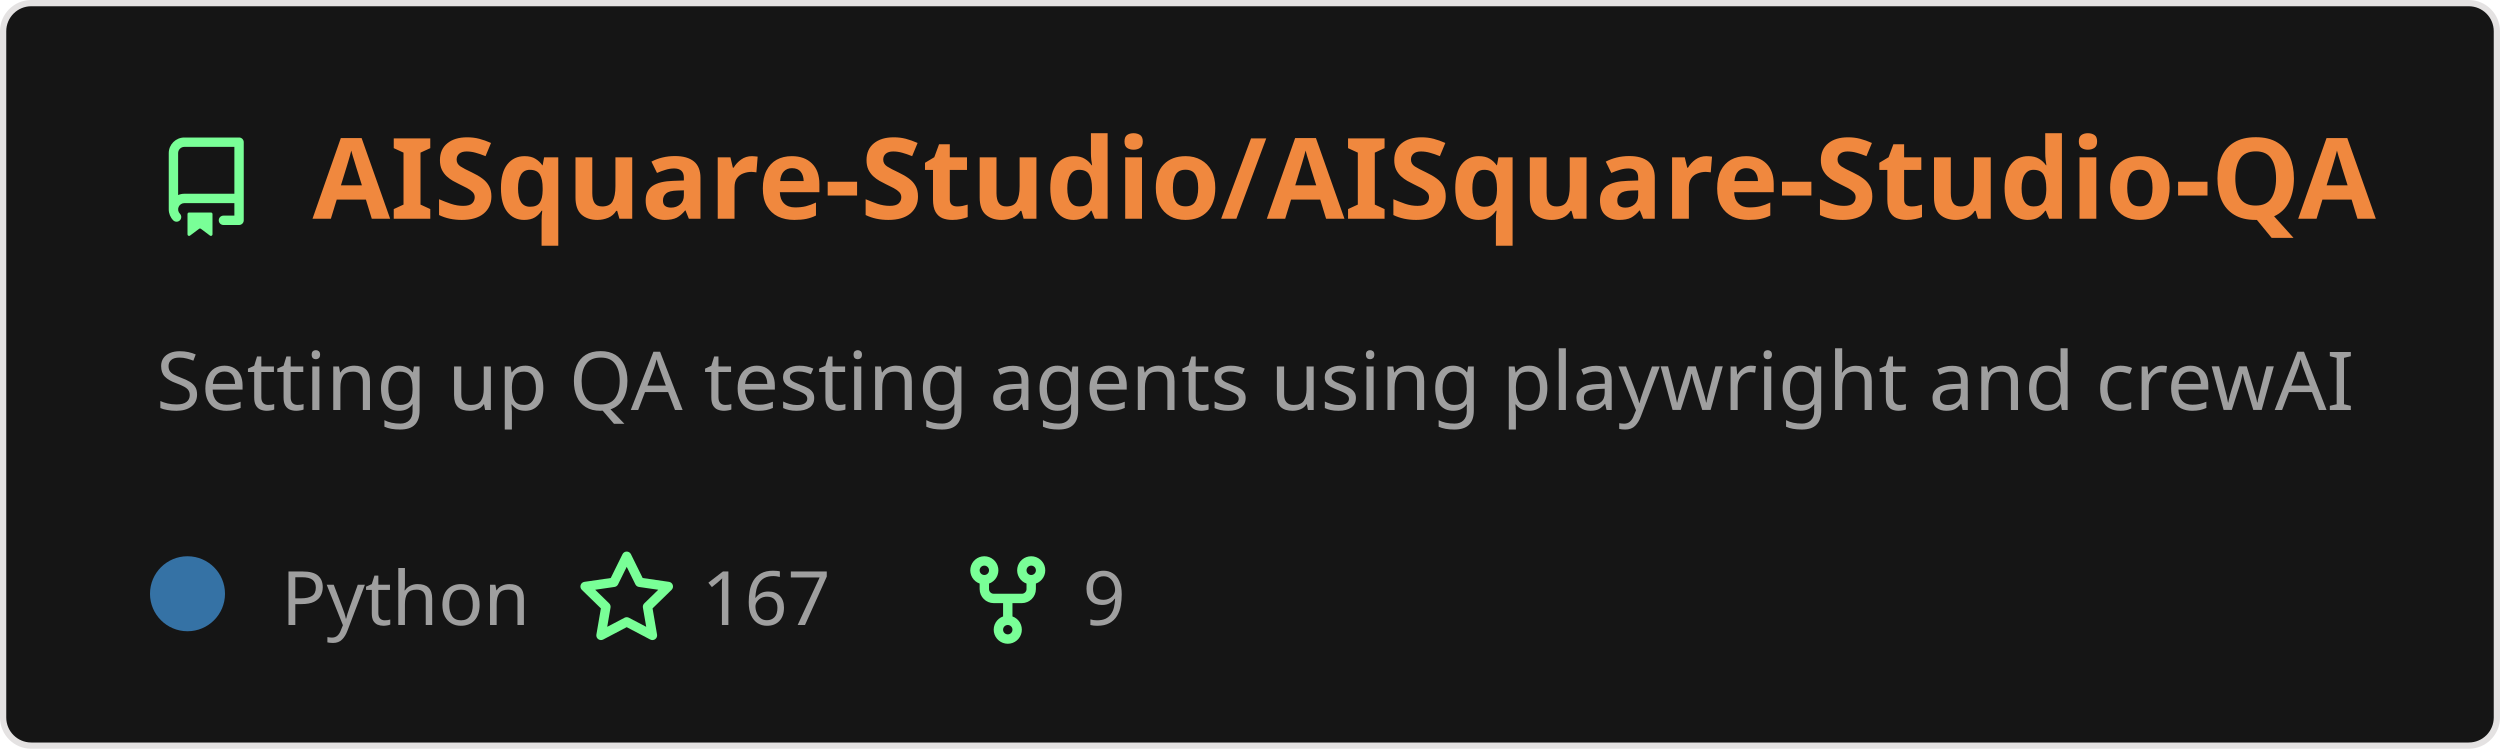
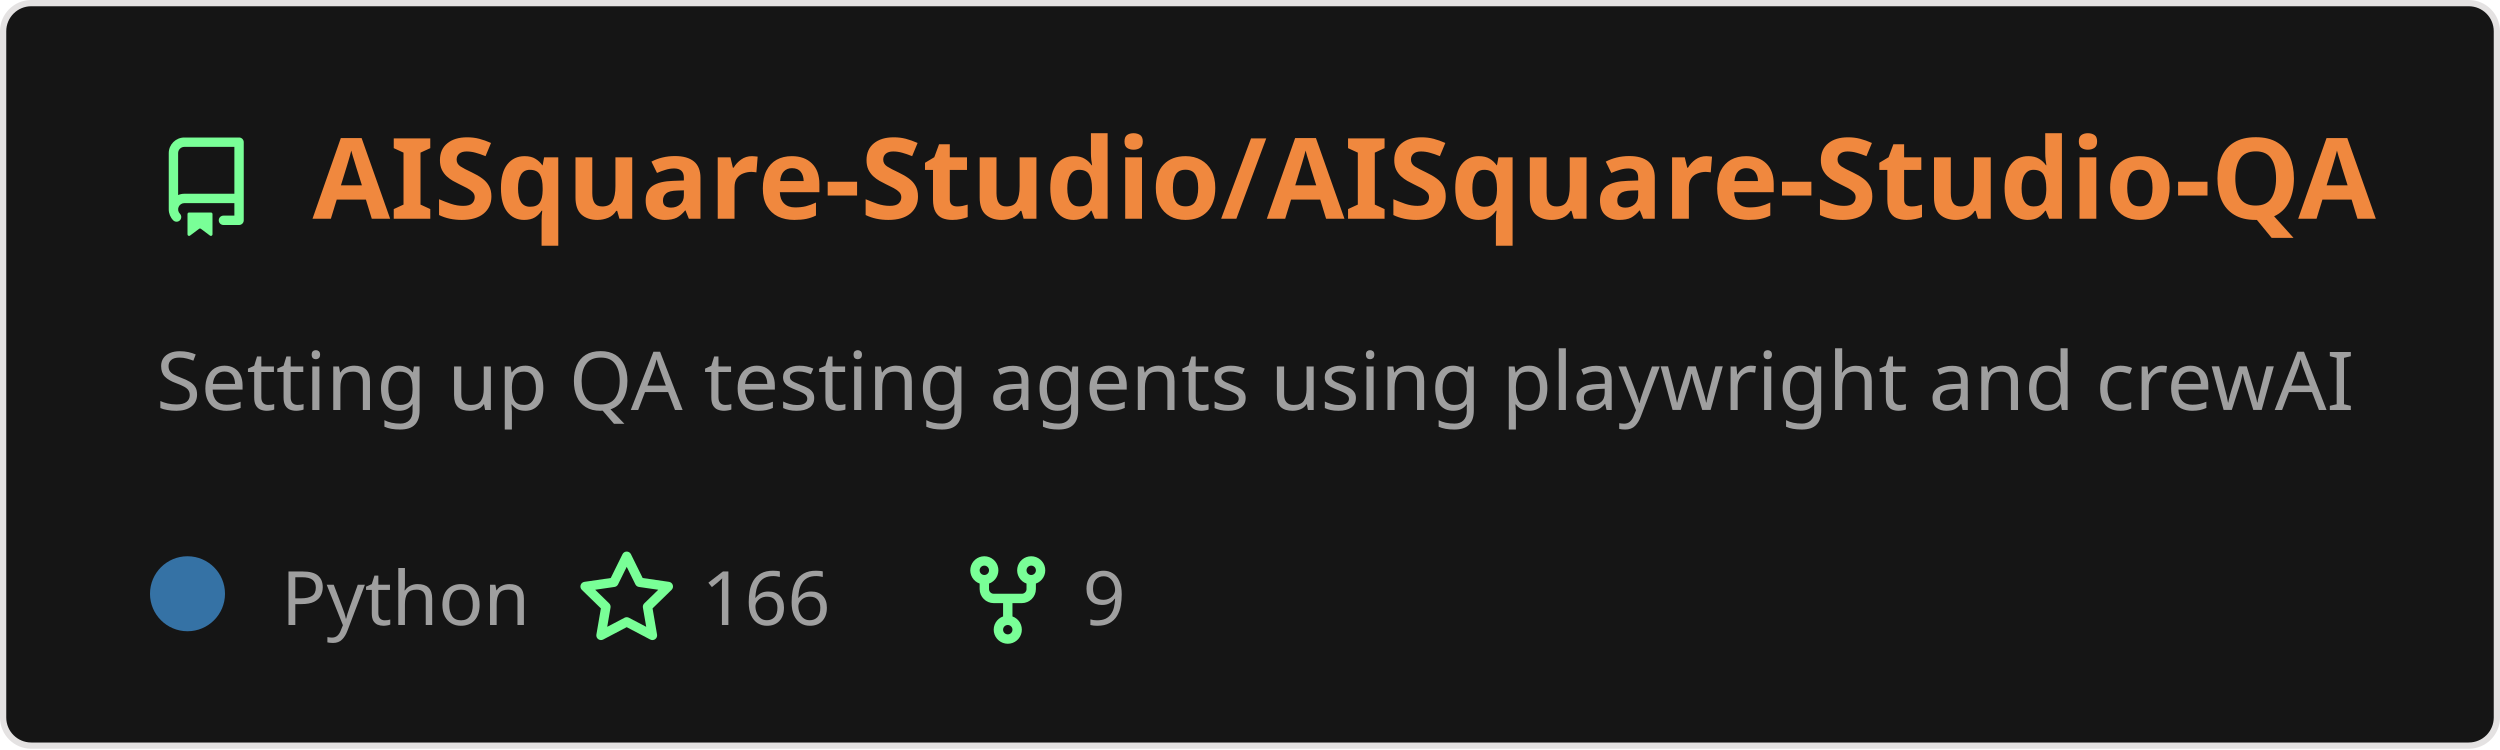
<svg xmlns="http://www.w3.org/2000/svg" width="400" height="120" viewBox="0 0 400 120" fill="none" role="img" aria-labelledby="descId">
  <style>
          .header {
            font: 600 18px 'Segoe UI', Ubuntu, Sans-Serif;
            fill: #f0883e;
            animation: fadeInAnimation 0.8s ease-in-out forwards;
          }
          @supports(-moz-appearance: auto) {
            /* Selector detects Firefox */
            .header { font-size: 15.5px; }
          }
          
    .description { font: 400 13px 'Segoe UI', Ubuntu, Sans-Serif; fill: #9f9f9f }
    .gray { font: 400 12px 'Segoe UI', Ubuntu, Sans-Serif; fill: #9f9f9f }
    .icon { fill: #79ff97 }
    .badge { font: 600 11px 'Segoe UI', Ubuntu, Sans-Serif; }
    .badge rect { opacity: 0.2 }
  

          
      /* Animations */
      @keyframes scaleInAnimation {
        from {
          transform: translate(-5px, 5px) scale(0);
        }
        to {
          transform: translate(-5px, 5px) scale(1);
        }
      }
      @keyframes fadeInAnimation {
        from {
          opacity: 0;
        }
        to {
          opacity: 1;
        }
      }
    
          * { animation-duration: 0s !important; animation-delay: 0s !important; }
        </style>
  <rect data-testid="card-bg" x="0.5" y="0.5" rx="4.5" height="99%" stroke="#e4e2e2" width="399" fill="#151515" stroke-opacity="1" />
  <g data-testid="card-title" transform="translate(25, 35)">
    <g transform="translate(0, 0)">
      <svg class="icon" x="0" y="-13" viewBox="0 0 16 16" version="1.1" width="16" height="16">
        <path fill-rule="evenodd" d="M2 2.5A2.5 2.5 0 014.5 0h8.75a.75.75 0 01.75.75v12.5a.75.75 0 01-.75.75h-2.5a.75.75 0 110-1.5h1.75v-2h-8a1 1 0 00-.714 1.7.75.75 0 01-1.072 1.05A2.495 2.495 0 012 11.5v-9zm10.5-1V9h-8c-.356 0-.694.074-1 .208V2.5a1 1 0 011-1h8zM5 12.25v3.25a.25.25 0 00.4.2l1.45-1.087a.25.25 0 01.3 0L8.6 15.7a.25.25 0 00.4-.2v-3.25a.25.25 0 00-.25-.25h-3.5a.25.25 0 00-.25.25z" />
      </svg>
    </g>
    <g transform="translate(25, 0)">
      <text x="0" y="0" class="header" data-testid="header">AISquare-Studio/AISquare-Studio-QA</text>
    </g>
  </g>
  <g data-testid="main-card-body" transform="translate(0, 55)">
    <text class="description" x="25" y="-5">
      <tspan dy="1.2em" x="25">Setting up QA testing agents using playwright and crewAI</tspan>
    </text>
    <g transform="translate(30, 45)">
      <g transform="translate(0, 0)">
        <g data-testid="primary-lang">
          <circle data-testid="lang-color" cx="0" cy="-5" r="6" fill="#3572A5" />
          <text data-testid="lang-name" class="gray" x="15">Python</text>
        </g>
      </g>
      <g transform="translate(62.275, 0)">
        <g transform="translate(0, 0)">
          <svg class="icon" y="-12" viewBox="0 0 16 16" version="1.1" width="16" height="16">
            <path fill-rule="evenodd" d="M8 .25a.75.75 0 01.673.418l1.882 3.815 4.21.612a.75.75 0 01.416 1.279l-3.046 2.97.719 4.192a.75.75 0 01-1.088.791L8 12.347l-3.766 1.98a.75.75 0 01-1.088-.79l.72-4.194L.818 6.374a.75.75 0 01.416-1.28l4.21-.611L7.327.668A.75.75 0 018 .25zm0 2.445L6.615 5.5a.75.75 0 01-.564.41l-3.097.45 2.24 2.184a.75.75 0 01.216.664l-.528 3.084 2.769-1.456a.75.75 0 01.698 0l2.77 1.456-.53-3.084a.75.75 0 01.216-.664l2.24-2.183-3.096-.45a.75.75 0 01-.564-.41L8 2.694v.001z" />
          </svg>
        </g>
        <g transform="translate(20, 0)">
-           <text data-testid="stargazers" class="gray">167</text>
+           <text data-testid="stargazers" class="gray">166</text>
        </g>
      </g>
      <g transform="translate(123.2438, 0)">
        <g transform="translate(0, 0)">
          <svg class="icon" y="-12" viewBox="0 0 16 16" version="1.1" width="16" height="16">
            <path fill-rule="evenodd" d="M5 3.25a.75.75 0 11-1.5 0 .75.75 0 011.5 0zm0 2.122a2.25 2.25 0 10-1.5 0v.878A2.25 2.25 0 005.75 8.5h1.5v2.128a2.251 2.251 0 101.5 0V8.5h1.5a2.25 2.25 0 002.25-2.25v-.878a2.25 2.25 0 10-1.5 0v.878a.75.75 0 01-.75.75h-4.5A.75.75 0 015 6.25v-.878zm3.75 7.378a.75.75 0 11-1.5 0 .75.75 0 011.5 0zm3-8.75a.75.75 0 100-1.5.75.75 0 000 1.5z" />
          </svg>
        </g>
        <g transform="translate(20, 0)">
          <text data-testid="forkcount" class="gray">9</text>
        </g>
      </g>
    </g>
  </g>
</svg>
